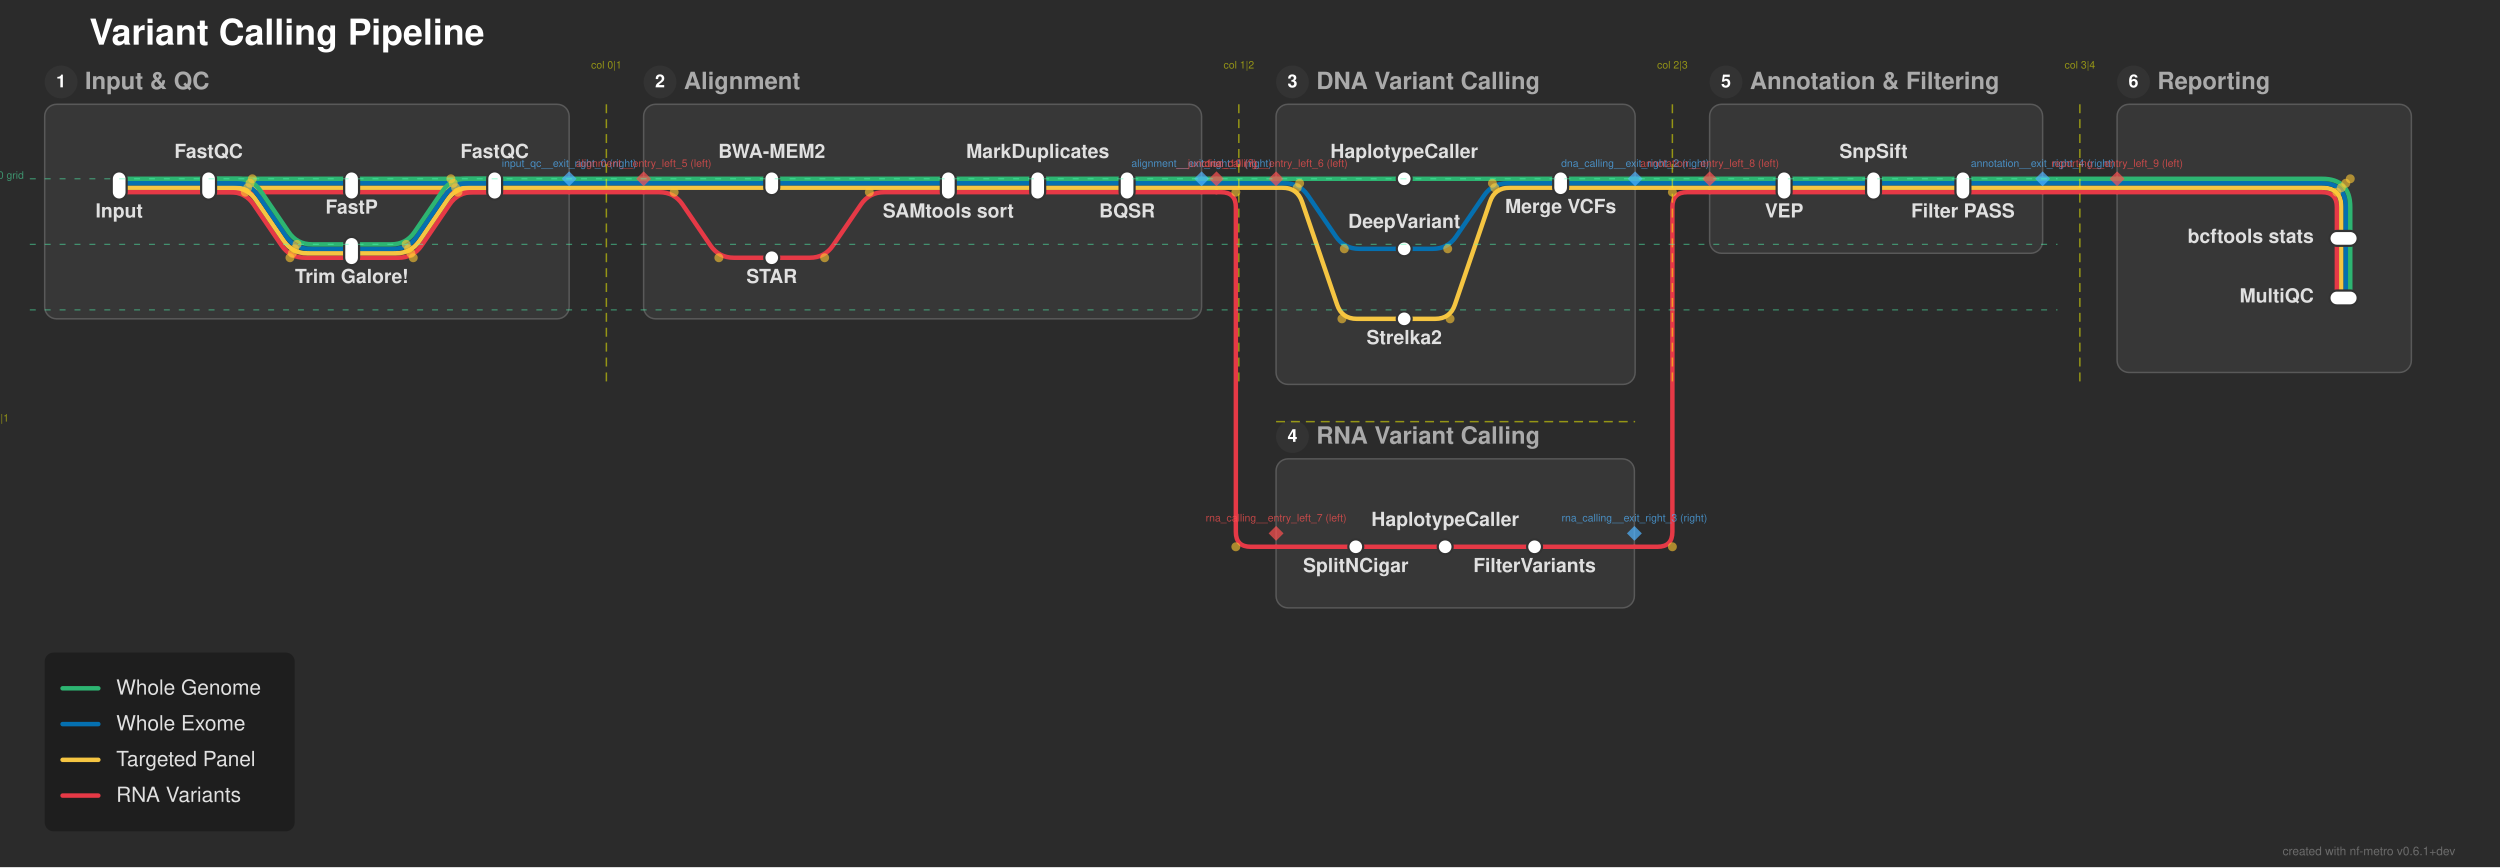
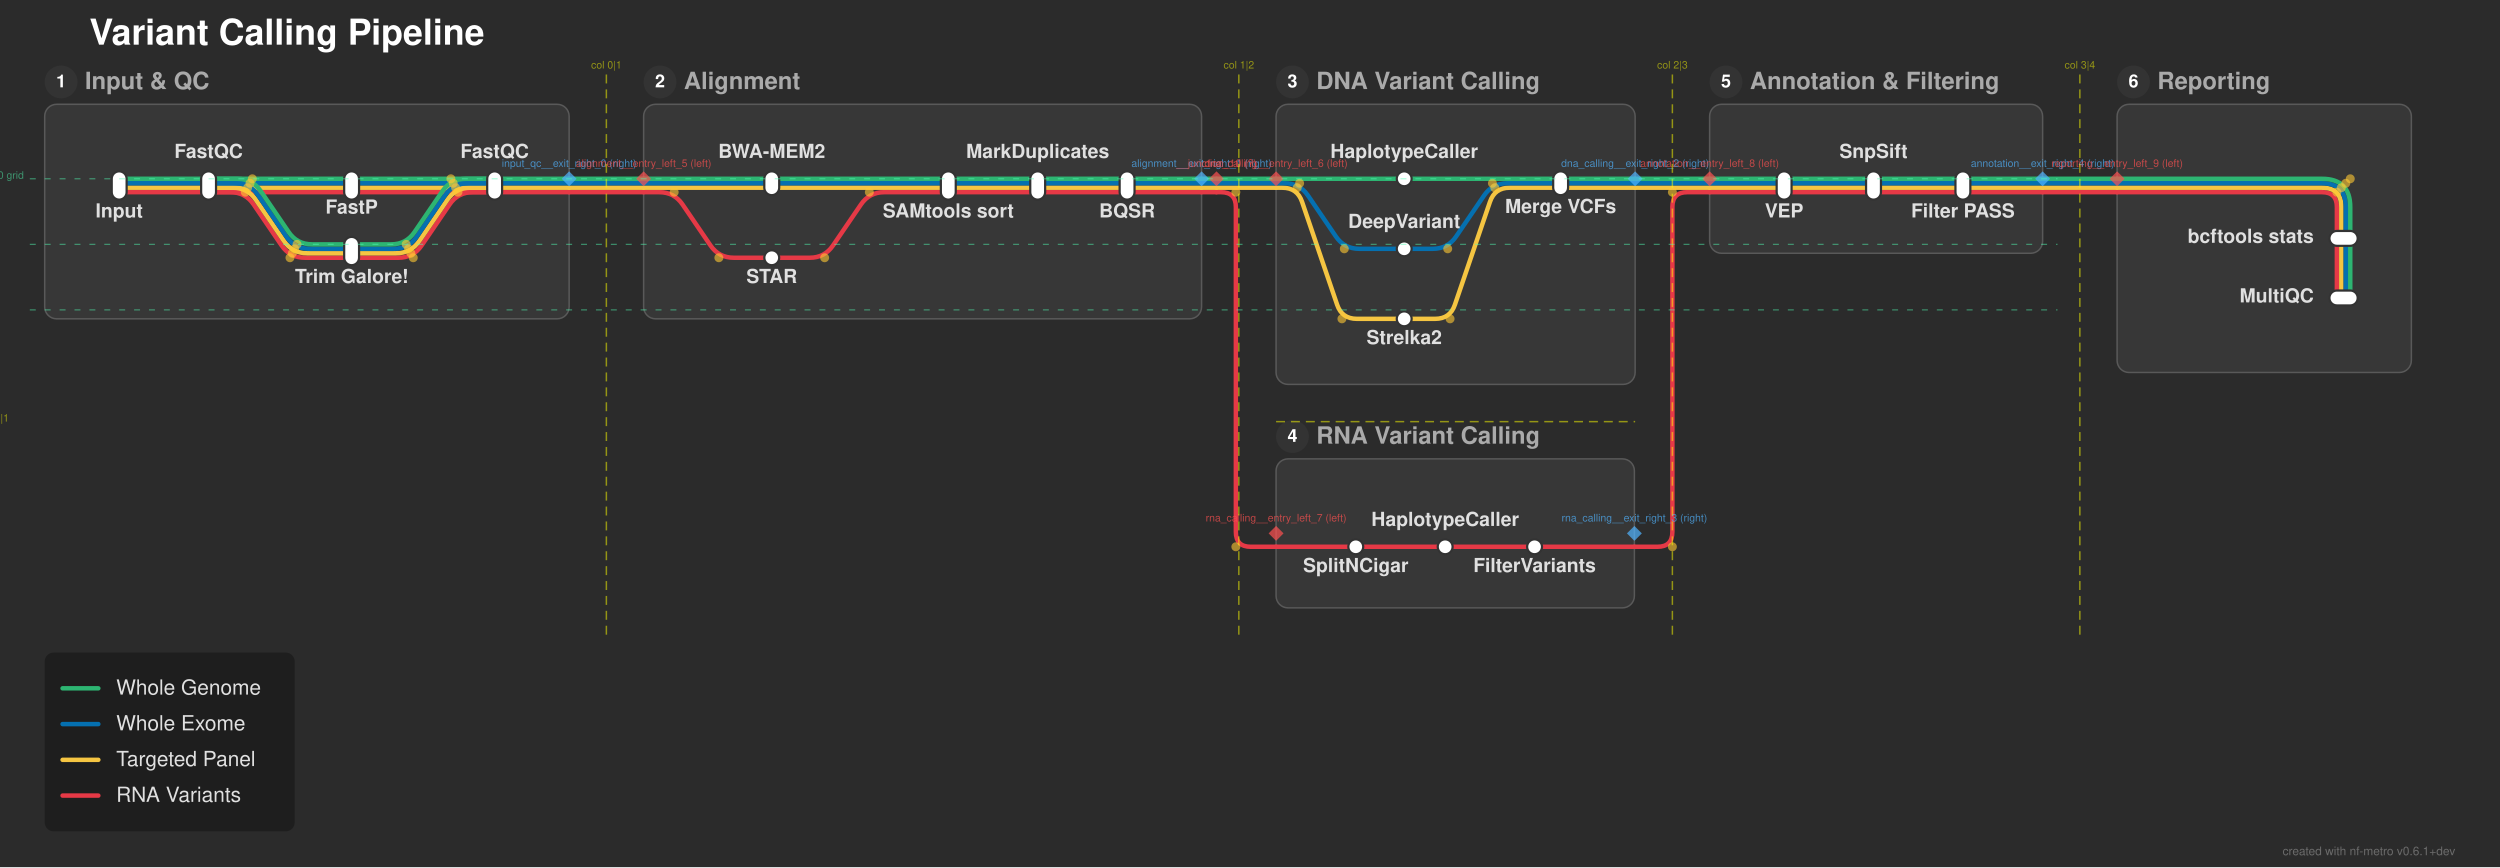
<svg xmlns="http://www.w3.org/2000/svg" width="1678" height="582" viewBox="0 0 1678 582">
  <defs>
</defs>
  <rect x="0" y="0" width="1678" height="582" fill="#2b2b2b" />
  <text x="60.0" y="30.0" font-size="24.0" fill="#ffffff" font-family="'Helvetica Neue', Helvetica, Arial, sans-serif" font-weight="bold" class="nf-metro-title">Variant Calling Pipeline</text>
  <rect x="30.0" y="70.0" width="352.0" height="144.0" rx="8" ry="8" fill="#373737" stroke="#595959" stroke-width="1.0" class="nf-metro-section-box" data-section-id="input_qc" data-section-lines="panel,rna_var,wes,wgs" />
  <circle cx="41.0" cy="55.0" r="11" fill="#333333" class="nf-metro-section-num-circle" data-section-id="input_qc" />
  <text x="41.0" y="55.0" font-size="12" fill="#ffffff" font-family="'Helvetica Neue', Helvetica, Arial, sans-serif" font-weight="bold" text-anchor="middle" dy="0.3em" data-section-id="input_qc">1</text>
  <text x="57.0" y="55.0" font-size="16.0" fill="#aaaaaa" font-family="'Helvetica Neue', Helvetica, Arial, sans-serif" font-weight="bold" dy="0.3em" class="nf-metro-section-label" data-section-id="input_qc">Input &amp; QC</text>
  <rect x="432.0" y="70.0" width="374.5" height="144.0" rx="8" ry="8" fill="#373737" stroke="#595959" stroke-width="1.0" class="nf-metro-section-box" data-section-id="alignment" data-section-lines="panel,rna_var,wes,wgs" />
  <circle cx="443.0" cy="55.0" r="11" fill="#333333" class="nf-metro-section-num-circle" data-section-id="alignment" />
  <text x="443.0" y="55.0" font-size="12" fill="#ffffff" font-family="'Helvetica Neue', Helvetica, Arial, sans-serif" font-weight="bold" text-anchor="middle" dy="0.3em" data-section-id="alignment">2</text>
  <text x="459.0" y="55.0" font-size="16.0" fill="#aaaaaa" font-family="'Helvetica Neue', Helvetica, Arial, sans-serif" font-weight="bold" dy="0.3em" class="nf-metro-section-label" data-section-id="alignment">Alignment</text>
  <rect x="856.5" y="70.0" width="241.0" height="188.0" rx="8" ry="8" fill="#373737" stroke="#595959" stroke-width="1.0" class="nf-metro-section-box" data-section-id="dna_calling" data-section-lines="panel,wes,wgs" />
  <circle cx="867.5" cy="55.0" r="11" fill="#333333" class="nf-metro-section-num-circle" data-section-id="dna_calling" />
  <text x="867.5" y="55.0" font-size="12" fill="#ffffff" font-family="'Helvetica Neue', Helvetica, Arial, sans-serif" font-weight="bold" text-anchor="middle" dy="0.3em" data-section-id="dna_calling">3</text>
  <text x="883.5" y="55.0" font-size="16.0" fill="#aaaaaa" font-family="'Helvetica Neue', Helvetica, Arial, sans-serif" font-weight="bold" dy="0.3em" class="nf-metro-section-label" data-section-id="dna_calling">DNA Variant Calling</text>
  <rect x="856.5" y="308.0" width="240.5" height="100.0" rx="8" ry="8" fill="#373737" stroke="#595959" stroke-width="1.0" class="nf-metro-section-box" data-section-id="rna_calling" data-section-lines="rna_var" />
  <circle cx="867.5" cy="293.0" r="11" fill="#333333" class="nf-metro-section-num-circle" data-section-id="rna_calling" />
  <text x="867.5" y="293.0" font-size="12" fill="#ffffff" font-family="'Helvetica Neue', Helvetica, Arial, sans-serif" font-weight="bold" text-anchor="middle" dy="0.3em" data-section-id="rna_calling">4</text>
  <text x="883.5" y="293.0" font-size="16.0" fill="#aaaaaa" font-family="'Helvetica Neue', Helvetica, Arial, sans-serif" font-weight="bold" dy="0.3em" class="nf-metro-section-label" data-section-id="rna_calling">RNA Variant Calling</text>
  <rect x="1147.5" y="70.0" width="223.5" height="100.0" rx="8" ry="8" fill="#373737" stroke="#595959" stroke-width="1.0" class="nf-metro-section-box" data-section-id="annotation" data-section-lines="panel,rna_var,wes,wgs" />
  <circle cx="1158.5" cy="55.0" r="11" fill="#333333" class="nf-metro-section-num-circle" data-section-id="annotation" />
  <text x="1158.5" y="55.0" font-size="12" fill="#ffffff" font-family="'Helvetica Neue', Helvetica, Arial, sans-serif" font-weight="bold" text-anchor="middle" dy="0.3em" data-section-id="annotation">5</text>
  <text x="1174.5" y="55.0" font-size="16.0" fill="#aaaaaa" font-family="'Helvetica Neue', Helvetica, Arial, sans-serif" font-weight="bold" dy="0.3em" class="nf-metro-section-label" data-section-id="annotation">Annotation &amp; Filtering</text>
  <rect x="1421.0" y="70.0" width="197.5" height="180.0" rx="8" ry="8" fill="#373737" stroke="#595959" stroke-width="1.0" class="nf-metro-section-box" data-section-id="reporting" data-section-lines="panel,rna_var,wes,wgs" />
  <circle cx="1432.0" cy="55.0" r="11" fill="#333333" class="nf-metro-section-num-circle" data-section-id="reporting" />
  <text x="1432.0" y="55.0" font-size="12" fill="#ffffff" font-family="'Helvetica Neue', Helvetica, Arial, sans-serif" font-weight="bold" text-anchor="middle" dy="0.3em" data-section-id="reporting">6</text>
  <text x="1448.0" y="55.0" font-size="16.0" fill="#aaaaaa" font-family="'Helvetica Neue', Helvetica, Arial, sans-serif" font-weight="bold" dy="0.3em" class="nf-metro-section-label" data-section-id="reporting">Reporting</text>
  <path d="M80.0,129.0 L140.0,129.0" stroke="#e63946" stroke-width="3.0" stroke-linecap="round" class="metro-line-rna_var" data-line-id="rna_var" />
  <path d="M140.0,129.0 L236.0,129.0" stroke="#e63946" stroke-width="3.0" stroke-linecap="round" class="metro-line-rna_var" data-line-id="rna_var" />
  <path d="M140.0,129.0 L154.622,129.0 Q164.622,129.0,170.255,137.262 L188.988,164.738 Q194.622,173.0,204.622,173.0 L236.0,173.0" stroke="#e63946" stroke-width="3.0" fill="none" stroke-linecap="round" stroke-linejoin="round" class="metro-line-rna_var" data-line-id="rna_var" />
  <path d="M236.0,129.0 L332.0,129.0" stroke="#e63946" stroke-width="3.0" stroke-linecap="round" class="metro-line-rna_var" data-line-id="rna_var" />
  <path d="M236.0,173.0 L267.378,173.0 Q277.378,173.0,283.012,164.738 L301.745,137.262 Q307.378,129.0,317.378,129.0 L332.0,129.0" stroke="#e63946" stroke-width="3.0" fill="none" stroke-linecap="round" stroke-linejoin="round" class="metro-line-rna_var" data-line-id="rna_var" />
  <path d="M518.0,173.0 L543.5,173.0 Q553.5,173.0,559.133,164.738 L577.867,137.262 Q583.5,129.0,593.5,129.0 L636.5,129.0" stroke="#e63946" stroke-width="3.0" fill="none" stroke-linecap="round" stroke-linejoin="round" class="metro-line-rna_var" data-line-id="rna_var" />
  <path d="M636.5,129.0 L696.5,129.0" stroke="#e63946" stroke-width="3.0" stroke-linecap="round" class="metro-line-rna_var" data-line-id="rna_var" />
  <path d="M696.5,129.0 L756.5,129.0" stroke="#e63946" stroke-width="3.0" stroke-linecap="round" class="metro-line-rna_var" data-line-id="rna_var" />
  <path d="M910.0,367.0 L970.0,367.0" stroke="#e63946" stroke-width="3.0" stroke-linecap="round" class="metro-line-rna_var" data-line-id="rna_var" />
  <path d="M970.0,367.0 L1030.0,367.0" stroke="#e63946" stroke-width="3.0" stroke-linecap="round" class="metro-line-rna_var" data-line-id="rna_var" />
  <path d="M1197.5,129.0 L1257.5,129.0" stroke="#e63946" stroke-width="3.0" stroke-linecap="round" class="metro-line-rna_var" data-line-id="rna_var" />
  <path d="M1257.5,129.0 L1317.5,129.0" stroke="#e63946" stroke-width="3.0" stroke-linecap="round" class="metro-line-rna_var" data-line-id="rna_var" />
  <path d="M1568.5,160.0 L1568.5,200.0" stroke="#e63946" stroke-width="3.0" stroke-linecap="round" class="metro-line-rna_var" data-line-id="rna_var" />
  <path d="M332.0,129.0 L382.0,129.0" stroke="#e63946" stroke-width="3.0" stroke-linecap="round" class="metro-line-rna_var" data-line-id="rna_var" />
  <path d="M432.0,129.0 L442.5,129.0 Q452.5,129.0,458.133,137.262 L476.867,164.738 Q482.5,173.0,492.5,173.0 L518.0,173.0" stroke="#e63946" stroke-width="3.0" fill="none" stroke-linecap="round" stroke-linejoin="round" class="metro-line-rna_var" data-line-id="rna_var" />
  <path d="M756.5,129.0 L806.5,129.0" stroke="#e63946" stroke-width="3.0" stroke-linecap="round" class="metro-line-rna_var" data-line-id="rna_var" />
  <path d="M856.5,367.0 L910.0,367.0" stroke="#e63946" stroke-width="3.0" stroke-linecap="round" class="metro-line-rna_var" data-line-id="rna_var" />
  <path d="M1030.0,367.0 L1097.0,367.0" stroke="#e63946" stroke-width="3.0" stroke-linecap="round" class="metro-line-rna_var" data-line-id="rna_var" />
  <path d="M1147.5,129.0 L1197.5,129.0" stroke="#e63946" stroke-width="3.0" stroke-linecap="round" class="metro-line-rna_var" data-line-id="rna_var" />
  <path d="M1317.5,129.0 L1371.0,129.0" stroke="#e63946" stroke-width="3.0" stroke-linecap="round" class="metro-line-rna_var" data-line-id="rna_var" />
  <path d="M1421.0,129.0 L1558.5,129.0 Q1568.5,129.0,1568.5,139.0 L1568.5,160.0" stroke="#e63946" stroke-width="3.0" fill="none" stroke-linecap="round" stroke-linejoin="round" class="metro-line-rna_var" data-line-id="rna_var" />
  <path d="M382.0,129.0 L432.0,129.0" stroke="#e63946" stroke-width="3.0" stroke-linecap="round" class="metro-line-rna_var" data-line-id="rna_var" />
  <path d="M806.5,129.0 L816.5,129.0" stroke="#e63946" stroke-width="3.0" stroke-linecap="round" class="metro-line-rna_var" data-line-id="rna_var" />
  <path d="M816.5,129.0 L819.5,129.0 Q829.5,129.0,829.5,139.0 L829.5,357.0 Q829.5,367.0,839.5,367.0 L856.5,367.0" stroke="#e63946" stroke-width="3.0" fill="none" stroke-linecap="round" stroke-linejoin="round" class="metro-line-rna_var" data-line-id="rna_var" />
  <path d="M1097.0,367.0 L1112.5,367.0 Q1122.5,367.0,1122.5,357.0 L1122.5,139.0 Q1122.5,129.0,1132.5,129.0 L1147.5,129.0" stroke="#e63946" stroke-width="3.0" fill="none" stroke-linecap="round" stroke-linejoin="round" class="metro-line-rna_var" data-line-id="rna_var" />
  <path d="M1371.0,129.0 L1421.0,129.0" stroke="#e63946" stroke-width="3.0" stroke-linecap="round" class="metro-line-rna_var" data-line-id="rna_var" />
  <path d="M80.0,126.0 L140.0,126.0" stroke="#f5c542" stroke-width="3.0" stroke-linecap="round" class="metro-line-panel" data-line-id="panel" />
  <path d="M140.0,126.0 L236.0,126.0" stroke="#f5c542" stroke-width="3.0" stroke-linecap="round" class="metro-line-panel" data-line-id="panel" />
  <path d="M140.0,126.0 L156.207,126.0 Q166.207,126.0,171.841,134.262 L190.574,161.738 Q196.207,170.0,206.207,170.0 L236.0,170.0" stroke="#f5c542" stroke-width="3.0" fill="none" stroke-linecap="round" stroke-linejoin="round" class="metro-line-panel" data-line-id="panel" />
  <path d="M236.0,126.0 L332.0,126.0" stroke="#f5c542" stroke-width="3.0" stroke-linecap="round" class="metro-line-panel" data-line-id="panel" />
  <path d="M236.0,170.0 L265.793,170.0 Q275.793,170.0,281.426,161.738 L300.159,134.262 Q305.793,126.0,315.793,126.0 L332.0,126.0" stroke="#f5c542" stroke-width="3.0" fill="none" stroke-linecap="round" stroke-linejoin="round" class="metro-line-panel" data-line-id="panel" />
  <path d="M518.0,126.0 L636.5,126.0" stroke="#f5c542" stroke-width="3.0" stroke-linecap="round" class="metro-line-panel" data-line-id="panel" />
  <path d="M636.5,126.0 L696.5,126.0" stroke="#f5c542" stroke-width="3.0" stroke-linecap="round" class="metro-line-panel" data-line-id="panel" />
  <path d="M696.5,126.0 L756.5,126.0" stroke="#f5c542" stroke-width="3.0" stroke-linecap="round" class="metro-line-panel" data-line-id="panel" />
  <path d="M942.5,214.0 L963.293,214.0 Q973.293,214.0,976.519,204.535 L1000.066,135.465 Q1003.293,126.0,1013.293,126.0 L1047.5,126.0" stroke="#f5c542" stroke-width="3.0" fill="none" stroke-linecap="round" stroke-linejoin="round" class="metro-line-panel" data-line-id="panel" />
  <path d="M1197.5,126.0 L1257.5,126.0" stroke="#f5c542" stroke-width="3.0" stroke-linecap="round" class="metro-line-panel" data-line-id="panel" />
  <path d="M1257.5,126.0 L1317.5,126.0" stroke="#f5c542" stroke-width="3.0" stroke-linecap="round" class="metro-line-panel" data-line-id="panel" />
  <path d="M1571.5,160.0 L1571.5,200.0" stroke="#f5c542" stroke-width="3.0" stroke-linecap="round" class="metro-line-panel" data-line-id="panel" />
  <path d="M332.0,126.0 L382.0,126.0" stroke="#f5c542" stroke-width="3.0" stroke-linecap="round" class="metro-line-panel" data-line-id="panel" />
  <path d="M432.0,126.0 L518.0,126.0" stroke="#f5c542" stroke-width="3.0" stroke-linecap="round" class="metro-line-panel" data-line-id="panel" />
  <path d="M756.5,126.0 L806.5,126.0" stroke="#f5c542" stroke-width="3.0" stroke-linecap="round" class="metro-line-panel" data-line-id="panel" />
  <path d="M856.5,126.0 L860.707,126.0 Q870.707,126.0,873.934,135.465 L897.481,204.535 Q900.707,214.0,910.707,214.0 L942.5,214.0" stroke="#f5c542" stroke-width="3.0" fill="none" stroke-linecap="round" stroke-linejoin="round" class="metro-line-panel" data-line-id="panel" />
  <path d="M1047.5,126.0 L1097.5,126.0" stroke="#f5c542" stroke-width="3.0" stroke-linecap="round" class="metro-line-panel" data-line-id="panel" />
  <path d="M1147.5,126.0 L1197.5,126.0" stroke="#f5c542" stroke-width="3.0" stroke-linecap="round" class="metro-line-panel" data-line-id="panel" />
  <path d="M1317.5,126.0 L1371.0,126.0" stroke="#f5c542" stroke-width="3.0" stroke-linecap="round" class="metro-line-panel" data-line-id="panel" />
  <path d="M1421.0,126.0 L1558.5,126.0 Q1571.5,126.0,1571.5,139.0 L1571.5,160.0" stroke="#f5c542" stroke-width="3.0" fill="none" stroke-linecap="round" stroke-linejoin="round" class="metro-line-panel" data-line-id="panel" />
  <path d="M382.0,126.0 L432.0,126.0" stroke="#f5c542" stroke-width="3.0" stroke-linecap="round" class="metro-line-panel" data-line-id="panel" />
  <path d="M806.5,126.0 L816.5,126.0" stroke="#f5c542" stroke-width="3.0" stroke-linecap="round" class="metro-line-panel" data-line-id="panel" />
  <path d="M816.5,126.0 L856.5,126.0" stroke="#f5c542" stroke-width="3.0" stroke-linecap="round" class="metro-line-panel" data-line-id="panel" />
  <path d="M1097.5,126.0 L1147.5,126.0" stroke="#f5c542" stroke-width="3.0" stroke-linecap="round" class="metro-line-panel" data-line-id="panel" />
  <path d="M1371.0,126.0 L1421.0,126.0" stroke="#f5c542" stroke-width="3.0" stroke-linecap="round" class="metro-line-panel" data-line-id="panel" />
  <path d="M80.0,123.0 L140.0,123.0" stroke="#0570b0" stroke-width="3.0" stroke-linecap="round" class="metro-line-wes" data-line-id="wes" />
  <path d="M140.0,123.0 L236.0,123.0" stroke="#0570b0" stroke-width="3.0" stroke-linecap="round" class="metro-line-wes" data-line-id="wes" />
  <path d="M140.0,123.0 L157.793,123.0 Q167.793,123.0,173.426,131.262 L192.159,158.738 Q197.793,167.0,207.793,167.0 L236.0,167.0" stroke="#0570b0" stroke-width="3.0" fill="none" stroke-linecap="round" stroke-linejoin="round" class="metro-line-wes" data-line-id="wes" />
  <path d="M236.0,123.0 L332.0,123.0" stroke="#0570b0" stroke-width="3.0" stroke-linecap="round" class="metro-line-wes" data-line-id="wes" />
  <path d="M236.0,167.0 L264.207,167.0 Q274.207,167.0,279.841,158.738 L298.574,131.262 Q304.207,123.0,314.207,123.0 L332.0,123.0" stroke="#0570b0" stroke-width="3.0" fill="none" stroke-linecap="round" stroke-linejoin="round" class="metro-line-wes" data-line-id="wes" />
  <path d="M518.0,123.0 L636.5,123.0" stroke="#0570b0" stroke-width="3.0" stroke-linecap="round" class="metro-line-wes" data-line-id="wes" />
  <path d="M636.5,123.0 L696.5,123.0" stroke="#0570b0" stroke-width="3.0" stroke-linecap="round" class="metro-line-wes" data-line-id="wes" />
  <path d="M696.5,123.0 L756.5,123.0" stroke="#0570b0" stroke-width="3.0" stroke-linecap="round" class="metro-line-wes" data-line-id="wes" />
  <path d="M942.5,167.0 L961.707,167.0 Q971.707,167.0,977.341,158.738 L996.074,131.262 Q1001.707,123.0,1011.707,123.0 L1047.5,123.0" stroke="#0570b0" stroke-width="3.0" fill="none" stroke-linecap="round" stroke-linejoin="round" class="metro-line-wes" data-line-id="wes" />
  <path d="M1197.5,123.0 L1257.5,123.0" stroke="#0570b0" stroke-width="3.0" stroke-linecap="round" class="metro-line-wes" data-line-id="wes" />
  <path d="M1257.5,123.0 L1317.5,123.0" stroke="#0570b0" stroke-width="3.0" stroke-linecap="round" class="metro-line-wes" data-line-id="wes" />
  <path d="M1574.5,160.0 L1574.5,200.0" stroke="#0570b0" stroke-width="3.0" stroke-linecap="round" class="metro-line-wes" data-line-id="wes" />
  <path d="M332.0,123.0 L382.0,123.0" stroke="#0570b0" stroke-width="3.0" stroke-linecap="round" class="metro-line-wes" data-line-id="wes" />
  <path d="M432.0,123.0 L518.0,123.0" stroke="#0570b0" stroke-width="3.0" stroke-linecap="round" class="metro-line-wes" data-line-id="wes" />
  <path d="M756.5,123.0 L806.5,123.0" stroke="#0570b0" stroke-width="3.0" stroke-linecap="round" class="metro-line-wes" data-line-id="wes" />
  <path d="M856.5,123.0 L862.293,123.0 Q872.293,123.0,877.926,131.262 L896.659,158.738 Q902.293,167.0,912.293,167.0 L942.5,167.0" stroke="#0570b0" stroke-width="3.0" fill="none" stroke-linecap="round" stroke-linejoin="round" class="metro-line-wes" data-line-id="wes" />
  <path d="M1047.5,123.0 L1097.5,123.0" stroke="#0570b0" stroke-width="3.0" stroke-linecap="round" class="metro-line-wes" data-line-id="wes" />
  <path d="M1147.5,123.0 L1197.5,123.0" stroke="#0570b0" stroke-width="3.0" stroke-linecap="round" class="metro-line-wes" data-line-id="wes" />
  <path d="M1317.5,123.0 L1371.0,123.0" stroke="#0570b0" stroke-width="3.0" stroke-linecap="round" class="metro-line-wes" data-line-id="wes" />
  <path d="M1421.0,123.0 L1558.5,123.0 Q1574.5,123.0,1574.5,139.0 L1574.5,160.0" stroke="#0570b0" stroke-width="3.0" fill="none" stroke-linecap="round" stroke-linejoin="round" class="metro-line-wes" data-line-id="wes" />
  <path d="M382.0,123.0 L432.0,123.0" stroke="#0570b0" stroke-width="3.0" stroke-linecap="round" class="metro-line-wes" data-line-id="wes" />
  <path d="M806.5,123.0 L816.5,123.0" stroke="#0570b0" stroke-width="3.0" stroke-linecap="round" class="metro-line-wes" data-line-id="wes" />
  <path d="M816.5,123.0 L856.5,123.0" stroke="#0570b0" stroke-width="3.0" stroke-linecap="round" class="metro-line-wes" data-line-id="wes" />
  <path d="M1097.5,123.0 L1147.5,123.0" stroke="#0570b0" stroke-width="3.0" stroke-linecap="round" class="metro-line-wes" data-line-id="wes" />
  <path d="M1371.0,123.0 L1421.0,123.0" stroke="#0570b0" stroke-width="3.0" stroke-linecap="round" class="metro-line-wes" data-line-id="wes" />
  <path d="M80.0,120.0 L140.0,120.0" stroke="#2db572" stroke-width="3.0" stroke-linecap="round" class="metro-line-wgs" data-line-id="wgs" />
  <path d="M140.0,120.0 L236.0,120.0" stroke="#2db572" stroke-width="3.0" stroke-linecap="round" class="metro-line-wgs" data-line-id="wgs" />
  <path d="M140.0,120.0 L159.378,120.0 Q169.378,120.0,175.012,128.262 L193.745,155.738 Q199.378,164.0,209.378,164.0 L236.0,164.0" stroke="#2db572" stroke-width="3.0" fill="none" stroke-linecap="round" stroke-linejoin="round" class="metro-line-wgs" data-line-id="wgs" />
  <path d="M236.0,120.0 L332.0,120.0" stroke="#2db572" stroke-width="3.0" stroke-linecap="round" class="metro-line-wgs" data-line-id="wgs" />
  <path d="M236.0,164.0 L262.622,164.0 Q272.622,164.0,278.255,155.738 L296.988,128.262 Q302.622,120.0,312.622,120.0 L332.0,120.0" stroke="#2db572" stroke-width="3.0" fill="none" stroke-linecap="round" stroke-linejoin="round" class="metro-line-wgs" data-line-id="wgs" />
  <path d="M518.0,120.0 L636.5,120.0" stroke="#2db572" stroke-width="3.0" stroke-linecap="round" class="metro-line-wgs" data-line-id="wgs" />
  <path d="M636.5,120.0 L696.5,120.0" stroke="#2db572" stroke-width="3.0" stroke-linecap="round" class="metro-line-wgs" data-line-id="wgs" />
  <path d="M696.5,120.0 L756.5,120.0" stroke="#2db572" stroke-width="3.0" stroke-linecap="round" class="metro-line-wgs" data-line-id="wgs" />
  <path d="M942.5,120.0 L1047.5,120.0" stroke="#2db572" stroke-width="3.0" stroke-linecap="round" class="metro-line-wgs" data-line-id="wgs" />
  <path d="M1197.5,120.0 L1257.5,120.0" stroke="#2db572" stroke-width="3.0" stroke-linecap="round" class="metro-line-wgs" data-line-id="wgs" />
  <path d="M1257.5,120.0 L1317.5,120.0" stroke="#2db572" stroke-width="3.0" stroke-linecap="round" class="metro-line-wgs" data-line-id="wgs" />
  <path d="M1577.5,160.0 L1577.5,200.0" stroke="#2db572" stroke-width="3.0" stroke-linecap="round" class="metro-line-wgs" data-line-id="wgs" />
  <path d="M332.0,120.0 L382.0,120.0" stroke="#2db572" stroke-width="3.0" stroke-linecap="round" class="metro-line-wgs" data-line-id="wgs" />
  <path d="M432.0,120.0 L518.0,120.0" stroke="#2db572" stroke-width="3.0" stroke-linecap="round" class="metro-line-wgs" data-line-id="wgs" />
  <path d="M756.5,120.0 L806.5,120.0" stroke="#2db572" stroke-width="3.0" stroke-linecap="round" class="metro-line-wgs" data-line-id="wgs" />
  <path d="M856.5,120.0 L942.5,120.0" stroke="#2db572" stroke-width="3.0" stroke-linecap="round" class="metro-line-wgs" data-line-id="wgs" />
  <path d="M1047.5,120.0 L1097.5,120.0" stroke="#2db572" stroke-width="3.0" stroke-linecap="round" class="metro-line-wgs" data-line-id="wgs" />
  <path d="M1147.5,120.0 L1197.5,120.0" stroke="#2db572" stroke-width="3.0" stroke-linecap="round" class="metro-line-wgs" data-line-id="wgs" />
  <path d="M1317.5,120.0 L1371.0,120.0" stroke="#2db572" stroke-width="3.0" stroke-linecap="round" class="metro-line-wgs" data-line-id="wgs" />
  <path d="M1421.0,120.0 L1558.5,120.0 Q1577.5,120.0,1577.5,139.0 L1577.5,160.0" stroke="#2db572" stroke-width="3.0" fill="none" stroke-linecap="round" stroke-linejoin="round" class="metro-line-wgs" data-line-id="wgs" />
  <path d="M382.0,120.0 L432.0,120.0" stroke="#2db572" stroke-width="3.0" stroke-linecap="round" class="metro-line-wgs" data-line-id="wgs" />
  <path d="M806.5,120.0 L816.5,120.0" stroke="#2db572" stroke-width="3.0" stroke-linecap="round" class="metro-line-wgs" data-line-id="wgs" />
  <path d="M816.5,120.0 L856.5,120.0" stroke="#2db572" stroke-width="3.0" stroke-linecap="round" class="metro-line-wgs" data-line-id="wgs" />
  <path d="M1097.5,120.0 L1147.5,120.0" stroke="#2db572" stroke-width="3.0" stroke-linecap="round" class="metro-line-wgs" data-line-id="wgs" />
  <path d="M1371.0,120.0 L1421.0,120.0" stroke="#2db572" stroke-width="3.0" stroke-linecap="round" class="metro-line-wgs" data-line-id="wgs" />
  <rect x="75.0" y="115.0" width="10.0" height="19.0" rx="5.0" ry="5.0" fill="#ffffff" stroke="#333333" stroke-width="1.5" class="nf-metro-station" data-station-id="input" data-station-lines="panel,rna_var,wes,wgs" data-station-label="Input" data-section-id="input_qc" data-section-name="Input &amp; QC" />
  <rect x="135.0" y="115.0" width="10.0" height="19.0" rx="5.0" ry="5.0" fill="#ffffff" stroke="#333333" stroke-width="1.5" class="nf-metro-station" data-station-id="fastqc" data-station-lines="panel,rna_var,wes,wgs" data-station-label="FastQC" data-section-id="input_qc" data-section-name="Input &amp; QC" />
  <rect x="231.0" y="115.0" width="10.0" height="19.0" rx="5.0" ry="5.0" fill="#ffffff" stroke="#333333" stroke-width="1.5" class="nf-metro-station" data-station-id="fastp" data-station-lines="panel,rna_var,wes,wgs" data-station-label="FastP" data-section-id="input_qc" data-section-name="Input &amp; QC" />
  <rect x="231.0" y="159.0" width="10.0" height="19.0" rx="5.0" ry="5.0" fill="#ffffff" stroke="#333333" stroke-width="1.5" class="nf-metro-station" data-station-id="trimgalore" data-station-lines="panel,rna_var,wes,wgs" data-station-label="Trim Galore!" data-section-id="input_qc" data-section-name="Input &amp; QC" />
  <rect x="327.0" y="115.0" width="10.0" height="19.0" rx="5.0" ry="5.0" fill="#ffffff" stroke="#333333" stroke-width="1.5" class="nf-metro-station" data-station-id="fastqc_trim" data-station-lines="panel,rna_var,wes,wgs" data-station-label="FastQC" data-section-id="input_qc" data-section-name="Input &amp; QC" />
  <rect x="513.0" y="115.0" width="10.0" height="16.0" rx="5.0" ry="5.0" fill="#ffffff" stroke="#333333" stroke-width="1.5" class="nf-metro-station" data-station-id="bwa" data-station-lines="panel,wes,wgs" data-station-label="BWA-MEM2" data-section-id="alignment" data-section-name="Alignment" />
  <rect x="513.0" y="168.0" width="10.0" height="10.0" rx="5.0" ry="5.0" fill="#ffffff" stroke="#333333" stroke-width="1.5" class="nf-metro-station" data-station-id="star_align" data-station-lines="rna_var" data-station-label="STAR" data-section-id="alignment" data-section-name="Alignment" />
  <rect x="631.5" y="115.0" width="10.0" height="19.0" rx="5.0" ry="5.0" fill="#ffffff" stroke="#333333" stroke-width="1.5" class="nf-metro-station" data-station-id="samtools" data-station-lines="panel,rna_var,wes,wgs" data-station-label="SAMtools sort" data-section-id="alignment" data-section-name="Alignment" />
  <rect x="691.5" y="115.0" width="10.0" height="19.0" rx="5.0" ry="5.0" fill="#ffffff" stroke="#333333" stroke-width="1.5" class="nf-metro-station" data-station-id="markdup" data-station-lines="panel,rna_var,wes,wgs" data-station-label="MarkDuplicates" data-section-id="alignment" data-section-name="Alignment" />
  <rect x="751.5" y="115.0" width="10.0" height="19.0" rx="5.0" ry="5.0" fill="#ffffff" stroke="#333333" stroke-width="1.5" class="nf-metro-station" data-station-id="bqsr" data-station-lines="panel,rna_var,wes,wgs" data-station-label="BQSR" data-section-id="alignment" data-section-name="Alignment" />
  <rect x="937.5" y="115.0" width="10.0" height="10.0" rx="5.0" ry="5.0" fill="#ffffff" stroke="#333333" stroke-width="1.5" class="nf-metro-station" data-station-id="haplotypecaller" data-station-lines="wgs" data-station-label="HaplotypeCaller" data-section-id="dna_calling" data-section-name="DNA Variant Calling" />
  <rect x="937.5" y="162.0" width="10.0" height="10.0" rx="5.0" ry="5.0" fill="#ffffff" stroke="#333333" stroke-width="1.5" class="nf-metro-station" data-station-id="deepvariant" data-station-lines="wes" data-station-label="DeepVariant" data-section-id="dna_calling" data-section-name="DNA Variant Calling" />
  <rect x="937.5" y="209.0" width="10.0" height="10.0" rx="5.0" ry="5.0" fill="#ffffff" stroke="#333333" stroke-width="1.5" class="nf-metro-station" data-station-id="strelka" data-station-lines="panel" data-station-label="Strelka2" data-section-id="dna_calling" data-section-name="DNA Variant Calling" />
  <rect x="1042.5" y="115.0" width="10.0" height="16.0" rx="5.0" ry="5.0" fill="#ffffff" stroke="#333333" stroke-width="1.5" class="nf-metro-station" data-station-id="merge_vcf" data-station-lines="panel,wes,wgs" data-station-label="Merge VCFs" data-section-id="dna_calling" data-section-name="DNA Variant Calling" />
  <rect x="905.0" y="362.0" width="10.0" height="10.0" rx="5.0" ry="5.0" fill="#ffffff" stroke="#333333" stroke-width="1.5" class="nf-metro-station" data-station-id="splitncigar" data-station-lines="rna_var" data-station-label="SplitNCigar" data-section-id="rna_calling" data-section-name="RNA Variant Calling" />
  <rect x="965.0" y="362.0" width="10.0" height="10.0" rx="5.0" ry="5.0" fill="#ffffff" stroke="#333333" stroke-width="1.5" class="nf-metro-station" data-station-id="rna_hc" data-station-lines="rna_var" data-station-label="HaplotypeCaller" data-section-id="rna_calling" data-section-name="RNA Variant Calling" />
  <rect x="1025.0" y="362.0" width="10.0" height="10.0" rx="5.0" ry="5.0" fill="#ffffff" stroke="#333333" stroke-width="1.5" class="nf-metro-station" data-station-id="rna_filter" data-station-lines="rna_var" data-station-label="FilterVariants" data-section-id="rna_calling" data-section-name="RNA Variant Calling" />
  <rect x="1192.5" y="115.0" width="10.0" height="19.0" rx="5.0" ry="5.0" fill="#ffffff" stroke="#333333" stroke-width="1.5" class="nf-metro-station" data-station-id="vep" data-station-lines="panel,rna_var,wes,wgs" data-station-label="VEP" data-section-id="annotation" data-section-name="Annotation &amp; Filtering" />
  <rect x="1252.5" y="115.0" width="10.0" height="19.0" rx="5.0" ry="5.0" fill="#ffffff" stroke="#333333" stroke-width="1.5" class="nf-metro-station" data-station-id="snpsift" data-station-lines="panel,rna_var,wes,wgs" data-station-label="SnpSift" data-section-id="annotation" data-section-name="Annotation &amp; Filtering" />
  <rect x="1312.5" y="115.0" width="10.0" height="19.0" rx="5.0" ry="5.0" fill="#ffffff" stroke="#333333" stroke-width="1.5" class="nf-metro-station" data-station-id="filter_pass" data-station-lines="panel,rna_var,wes,wgs" data-station-label="Filter PASS" data-section-id="annotation" data-section-name="Annotation &amp; Filtering" />
  <rect x="1563.5" y="155.0" width="19.0" height="10.0" rx="5.0" ry="5.0" fill="#ffffff" stroke="#333333" stroke-width="1.5" class="nf-metro-station" data-station-id="bcftools_stats" data-station-lines="panel,rna_var,wes,wgs" data-station-label="bcftools stats" data-section-id="reporting" data-section-name="Reporting" />
  <rect x="1563.5" y="195.0" width="19.0" height="10.0" rx="5.0" ry="5.0" fill="#ffffff" stroke="#333333" stroke-width="1.5" class="nf-metro-station" data-station-id="multiqc" data-station-lines="panel,rna_var,wes,wgs" data-station-label="MultiQC" data-section-id="reporting" data-section-name="Reporting" />
  <text x="80.0" y="140.0" font-size="13.0" fill="#e0e0e0" font-family="'Helvetica Neue', Helvetica, Arial, sans-serif" font-weight="bold" text-anchor="middle" dominant-baseline="hanging" data-station-id="input" class="nf-metro-station-label">Input</text>
  <text x="518.0" y="106.0" font-size="13.0" fill="#e0e0e0" font-family="'Helvetica Neue', Helvetica, Arial, sans-serif" font-weight="bold" text-anchor="middle" dominant-baseline="auto" data-station-id="bwa" class="nf-metro-station-label">BWA-MEM2</text>
  <text x="942.5" y="106.0" font-size="13.0" fill="#e0e0e0" font-family="'Helvetica Neue', Helvetica, Arial, sans-serif" font-weight="bold" text-anchor="middle" dominant-baseline="auto" data-station-id="haplotypecaller" class="nf-metro-station-label">HaplotypeCaller</text>
  <text x="1197.5" y="140.0" font-size="13.0" fill="#e0e0e0" font-family="'Helvetica Neue', Helvetica, Arial, sans-serif" font-weight="bold" text-anchor="middle" dominant-baseline="hanging" data-station-id="vep" class="nf-metro-station-label">VEP</text>
  <text x="1553.0" y="160.0" font-size="13.0" fill="#e0e0e0" font-family="'Helvetica Neue', Helvetica, Arial, sans-serif" font-weight="bold" text-anchor="end" dominant-baseline="central" data-station-id="bcftools_stats" class="nf-metro-station-label">bcftools stats</text>
  <text x="518.0" y="184.0" font-size="13.0" fill="#e0e0e0" font-family="'Helvetica Neue', Helvetica, Arial, sans-serif" font-weight="bold" text-anchor="middle" dominant-baseline="hanging" data-station-id="star_align" class="nf-metro-station-label">STAR</text>
  <text x="942.5" y="153.0" font-size="13.0" fill="#e0e0e0" font-family="'Helvetica Neue', Helvetica, Arial, sans-serif" font-weight="bold" text-anchor="middle" dominant-baseline="auto" data-station-id="deepvariant" class="nf-metro-station-label">DeepVariant</text>
  <text x="942.5" y="225.0" font-size="13.0" fill="#e0e0e0" font-family="'Helvetica Neue', Helvetica, Arial, sans-serif" font-weight="bold" text-anchor="middle" dominant-baseline="hanging" data-station-id="strelka" class="nf-metro-station-label">Strelka2</text>
  <text x="910.0" y="378.0" font-size="13.0" fill="#e0e0e0" font-family="'Helvetica Neue', Helvetica, Arial, sans-serif" font-weight="bold" text-anchor="middle" dominant-baseline="hanging" data-station-id="splitncigar" class="nf-metro-station-label">SplitNCigar</text>
  <text x="140.0" y="106.0" font-size="13.0" fill="#e0e0e0" font-family="'Helvetica Neue', Helvetica, Arial, sans-serif" font-weight="bold" text-anchor="middle" dominant-baseline="auto" data-station-id="fastqc" class="nf-metro-station-label">FastQC</text>
  <text x="636.5" y="140.0" font-size="13.0" fill="#e0e0e0" font-family="'Helvetica Neue', Helvetica, Arial, sans-serif" font-weight="bold" text-anchor="middle" dominant-baseline="hanging" data-station-id="samtools" class="nf-metro-station-label">SAMtools sort</text>
  <text x="1047.5" y="137.0" font-size="13.0" fill="#e0e0e0" font-family="'Helvetica Neue', Helvetica, Arial, sans-serif" font-weight="bold" text-anchor="middle" dominant-baseline="hanging" data-station-id="merge_vcf" class="nf-metro-station-label">Merge VCFs</text>
  <text x="1257.5" y="106.0" font-size="13.0" fill="#e0e0e0" font-family="'Helvetica Neue', Helvetica, Arial, sans-serif" font-weight="bold" text-anchor="middle" dominant-baseline="auto" data-station-id="snpsift" class="nf-metro-station-label">SnpSift</text>
  <text x="1553.0" y="200.0" font-size="13.0" fill="#e0e0e0" font-family="'Helvetica Neue', Helvetica, Arial, sans-serif" font-weight="bold" text-anchor="end" dominant-baseline="central" data-station-id="multiqc" class="nf-metro-station-label">MultiQC</text>
  <text x="970.0" y="353.0" font-size="13.0" fill="#e0e0e0" font-family="'Helvetica Neue', Helvetica, Arial, sans-serif" font-weight="bold" text-anchor="middle" dominant-baseline="auto" data-station-id="rna_hc" class="nf-metro-station-label">HaplotypeCaller</text>
  <text x="236.0" y="137.4" font-size="13.0" fill="#e0e0e0" font-family="'Helvetica Neue', Helvetica, Arial, sans-serif" font-weight="bold" text-anchor="middle" dominant-baseline="hanging" data-station-id="fastp" class="nf-metro-station-label">FastP</text>
  <text x="696.5" y="106.0" font-size="13.0" fill="#e0e0e0" font-family="'Helvetica Neue', Helvetica, Arial, sans-serif" font-weight="bold" text-anchor="middle" dominant-baseline="auto" data-station-id="markdup" class="nf-metro-station-label">MarkDuplicates</text>
  <text x="1317.5" y="140.0" font-size="13.0" fill="#e0e0e0" font-family="'Helvetica Neue', Helvetica, Arial, sans-serif" font-weight="bold" text-anchor="middle" dominant-baseline="hanging" data-station-id="filter_pass" class="nf-metro-station-label">Filter PASS</text>
  <text x="236.0" y="184.0" font-size="13.0" fill="#e0e0e0" font-family="'Helvetica Neue', Helvetica, Arial, sans-serif" font-weight="bold" text-anchor="middle" dominant-baseline="hanging" data-station-id="trimgalore" class="nf-metro-station-label">Trim Galore!</text>
  <text x="1030.0" y="378.0" font-size="13.0" fill="#e0e0e0" font-family="'Helvetica Neue', Helvetica, Arial, sans-serif" font-weight="bold" text-anchor="middle" dominant-baseline="hanging" data-station-id="rna_filter" class="nf-metro-station-label">FilterVariants</text>
  <text x="332.0" y="106.0" font-size="13.0" fill="#e0e0e0" font-family="'Helvetica Neue', Helvetica, Arial, sans-serif" font-weight="bold" text-anchor="middle" dominant-baseline="auto" data-station-id="fastqc_trim" class="nf-metro-station-label">FastQC</text>
  <text x="756.5" y="140.0" font-size="13.0" fill="#e0e0e0" font-family="'Helvetica Neue', Helvetica, Arial, sans-serif" font-weight="bold" text-anchor="middle" dominant-baseline="hanging" data-station-id="bqsr" class="nf-metro-station-label">BQSR</text>
  <circle cx="169.378" cy="120.0" r="3.0" fill="rgba(255, 200, 50, 0.6)" />
  <circle cx="199.378" cy="164.0" r="3.0" fill="rgba(255, 200, 50, 0.6)" />
  <circle cx="167.793" cy="123.0" r="3.0" fill="rgba(255, 200, 50, 0.6)" />
  <circle cx="197.793" cy="167.0" r="3.0" fill="rgba(255, 200, 50, 0.6)" />
  <circle cx="166.207" cy="126.0" r="3.0" fill="rgba(255, 200, 50, 0.6)" />
  <circle cx="196.207" cy="170.0" r="3.0" fill="rgba(255, 200, 50, 0.6)" />
  <circle cx="164.622" cy="129.0" r="3.0" fill="rgba(255, 200, 50, 0.6)" />
  <circle cx="194.622" cy="173.0" r="3.0" fill="rgba(255, 200, 50, 0.6)" />
  <circle cx="272.622" cy="164.0" r="3.0" fill="rgba(255, 200, 50, 0.6)" />
  <circle cx="302.622" cy="120.0" r="3.0" fill="rgba(255, 200, 50, 0.6)" />
  <circle cx="274.207" cy="167.0" r="3.0" fill="rgba(255, 200, 50, 0.6)" />
  <circle cx="304.207" cy="123.0" r="3.0" fill="rgba(255, 200, 50, 0.6)" />
  <circle cx="275.793" cy="170.0" r="3.0" fill="rgba(255, 200, 50, 0.6)" />
  <circle cx="305.793" cy="126.0" r="3.0" fill="rgba(255, 200, 50, 0.6)" />
  <circle cx="277.378" cy="173.0" r="3.0" fill="rgba(255, 200, 50, 0.6)" />
  <circle cx="307.378" cy="129.0" r="3.0" fill="rgba(255, 200, 50, 0.6)" />
  <circle cx="553.5" cy="173.0" r="3.0" fill="rgba(255, 200, 50, 0.6)" />
  <circle cx="583.5" cy="129.0" r="3.0" fill="rgba(255, 200, 50, 0.6)" />
  <circle cx="971.707" cy="167.0" r="3.0" fill="rgba(255, 200, 50, 0.6)" />
  <circle cx="1001.707" cy="123.0" r="3.0" fill="rgba(255, 200, 50, 0.6)" />
  <circle cx="973.293" cy="214.0" r="3.0" fill="rgba(255, 200, 50, 0.6)" />
  <circle cx="1003.293" cy="126.0" r="3.0" fill="rgba(255, 200, 50, 0.6)" />
  <circle cx="452.5" cy="129.0" r="3.0" fill="rgba(255, 200, 50, 0.6)" />
  <circle cx="482.5" cy="173.0" r="3.0" fill="rgba(255, 200, 50, 0.6)" />
  <circle cx="872.293" cy="123.0" r="3.0" fill="rgba(255, 200, 50, 0.6)" />
  <circle cx="902.293" cy="167.0" r="3.0" fill="rgba(255, 200, 50, 0.6)" />
  <circle cx="870.707" cy="126.0" r="3.0" fill="rgba(255, 200, 50, 0.6)" />
  <circle cx="900.707" cy="214.0" r="3.0" fill="rgba(255, 200, 50, 0.6)" />
  <circle cx="1577.5" cy="120.0" r="3.0" fill="rgba(255, 200, 50, 0.6)" />
  <circle cx="1574.5" cy="123.0" r="3.0" fill="rgba(255, 200, 50, 0.6)" />
  <circle cx="1571.5" cy="126.0" r="3.0" fill="rgba(255, 200, 50, 0.6)" />
  <circle cx="1568.5" cy="129.0" r="3.0" fill="rgba(255, 200, 50, 0.6)" />
  <circle cx="829.5" cy="129.0" r="3.0" fill="rgba(255, 200, 50, 0.6)" />
  <circle cx="829.5" cy="367.0" r="3.0" fill="rgba(255, 200, 50, 0.6)" />
  <circle cx="1122.5" cy="367.0" r="3.0" fill="rgba(255, 200, 50, 0.6)" />
  <circle cx="1122.5" cy="129.0" r="3.0" fill="rgba(255, 200, 50, 0.6)" />
  <path d="M382.0,115.0 L387.0,120.0 L382.0,125.0 L377.0,120.0 Z" fill="rgba(80, 180, 255, 0.7)" stroke="none" />
  <text x="382.0" y="112.0" font-size="7" fill="rgba(80, 180, 255, 0.7)" font-family="'Helvetica Neue', Helvetica, Arial, sans-serif" text-anchor="middle" dominant-baseline="auto">input_qc__exit_right_0 (right)</text>
  <path d="M806.5,115.0 L811.5,120.0 L806.5,125.0 L801.5,120.0 Z" fill="rgba(80, 180, 255, 0.7)" stroke="none" />
  <text x="806.5" y="112.0" font-size="7" fill="rgba(80, 180, 255, 0.7)" font-family="'Helvetica Neue', Helvetica, Arial, sans-serif" text-anchor="middle" dominant-baseline="auto">alignment__exit_right_1 (right)</text>
  <path d="M1097.5,115.0 L1102.5,120.0 L1097.5,125.0 L1092.5,120.0 Z" fill="rgba(80, 180, 255, 0.7)" stroke="none" />
  <text x="1097.5" y="112.0" font-size="7" fill="rgba(80, 180, 255, 0.7)" font-family="'Helvetica Neue', Helvetica, Arial, sans-serif" text-anchor="middle" dominant-baseline="auto">dna_calling__exit_right_2 (right)</text>
  <path d="M1097.0,353.0 L1102.0,358.0 L1097.0,363.0 L1092.0,358.0 Z" fill="rgba(80, 180, 255, 0.7)" stroke="none" />
  <text x="1097.0" y="350.0" font-size="7" fill="rgba(80, 180, 255, 0.7)" font-family="'Helvetica Neue', Helvetica, Arial, sans-serif" text-anchor="middle" dominant-baseline="auto">rna_calling__exit_right_3 (right)</text>
  <path d="M1371.0,115.0 L1376.0,120.0 L1371.0,125.0 L1366.0,120.0 Z" fill="rgba(80, 180, 255, 0.7)" stroke="none" />
  <text x="1371.0" y="112.0" font-size="7" fill="rgba(80, 180, 255, 0.7)" font-family="'Helvetica Neue', Helvetica, Arial, sans-serif" text-anchor="middle" dominant-baseline="auto">annotation__exit_right_4 (right)</text>
  <path d="M432.0,115.0 L437.0,120.0 L432.0,125.0 L427.0,120.0 Z" fill="rgba(255, 80, 80, 0.7)" stroke="none" />
  <text x="432.0" y="112.0" font-size="7" fill="rgba(255, 80, 80, 0.7)" font-family="'Helvetica Neue', Helvetica, Arial, sans-serif" text-anchor="middle" dominant-baseline="auto">alignment__entry_left_5 (left)</text>
  <path d="M856.5,115.0 L861.5,120.0 L856.5,125.0 L851.5,120.0 Z" fill="rgba(255, 80, 80, 0.7)" stroke="none" />
  <text x="856.5" y="112.0" font-size="7" fill="rgba(255, 80, 80, 0.7)" font-family="'Helvetica Neue', Helvetica, Arial, sans-serif" text-anchor="middle" dominant-baseline="auto">dna_calling__entry_left_6 (left)</text>
  <path d="M856.5,353.0 L861.5,358.0 L856.5,363.0 L851.5,358.0 Z" fill="rgba(255, 80, 80, 0.7)" stroke="none" />
  <text x="856.5" y="350.0" font-size="7" fill="rgba(255, 80, 80, 0.7)" font-family="'Helvetica Neue', Helvetica, Arial, sans-serif" text-anchor="middle" dominant-baseline="auto">rna_calling__entry_left_7 (left)</text>
  <path d="M1147.5,115.0 L1152.5,120.0 L1147.5,125.0 L1142.5,120.0 Z" fill="rgba(255, 80, 80, 0.7)" stroke="none" />
  <text x="1147.5" y="112.0" font-size="7" fill="rgba(255, 80, 80, 0.7)" font-family="'Helvetica Neue', Helvetica, Arial, sans-serif" text-anchor="middle" dominant-baseline="auto">annotation__entry_left_8 (left)</text>
  <path d="M1421.0,115.0 L1426.0,120.0 L1421.0,125.0 L1416.0,120.0 Z" fill="rgba(255, 80, 80, 0.7)" stroke="none" />
  <text x="1421.0" y="112.0" font-size="7" fill="rgba(255, 80, 80, 0.7)" font-family="'Helvetica Neue', Helvetica, Arial, sans-serif" text-anchor="middle" dominant-baseline="auto">reporting__entry_left_9 (left)</text>
  <path d="M816.5,115.0 L821.5,120.0 L816.5,125.0 L811.5,120.0 Z" fill="rgba(255, 80, 80, 0.7)" stroke="none" />
  <text x="816.5" y="112.0" font-size="7" fill="rgba(255, 80, 80, 0.7)" font-family="'Helvetica Neue', Helvetica, Arial, sans-serif" text-anchor="middle" dominant-baseline="auto">__junction_10 (?)</text>
-   <path d="M407.0,70.0 L407.0,258.0" stroke="rgba(255, 255, 0, 0.5)" stroke-width="1" stroke-dasharray="6,4" />
+   <path d="M407.0,50.0 L407.0,428.0" stroke="rgba(255, 255, 0, 0.5)" stroke-width="1" stroke-dasharray="6,4" />
  <text x="407.0" y="46.0" font-size="7" fill="rgba(255, 255, 0, 0.5)" font-family="'Helvetica Neue', Helvetica, Arial, sans-serif" text-anchor="middle">col 0|1</text>
-   <path d="M831.5,70.0 L831.5,258.0" stroke="rgba(255, 255, 0, 0.5)" stroke-width="1" stroke-dasharray="6,4" />
+   <path d="M831.5,50.0 L831.5,428.0" stroke="rgba(255, 255, 0, 0.5)" stroke-width="1" stroke-dasharray="6,4" />
  <text x="831.5" y="46.0" font-size="7" fill="rgba(255, 255, 0, 0.5)" font-family="'Helvetica Neue', Helvetica, Arial, sans-serif" text-anchor="middle">col 1|2</text>
-   <path d="M1122.5,70.0 L1122.5,258.0" stroke="rgba(255, 255, 0, 0.5)" stroke-width="1" stroke-dasharray="6,4" />
+   <path d="M1122.5,50.0 L1122.5,428.0" stroke="rgba(255, 255, 0, 0.5)" stroke-width="1" stroke-dasharray="6,4" />
  <text x="1122.5" y="46.0" font-size="7" fill="rgba(255, 255, 0, 0.5)" font-family="'Helvetica Neue', Helvetica, Arial, sans-serif" text-anchor="middle">col 2|3</text>
-   <path d="M1396.0,70.0 L1396.0,258.0" stroke="rgba(255, 255, 0, 0.5)" stroke-width="1" stroke-dasharray="6,4" />
+   <path d="M1396.0,50.0 L1396.0,428.0" stroke="rgba(255, 255, 0, 0.5)" stroke-width="1" stroke-dasharray="6,4" />
  <text x="1396.0" y="46.0" font-size="7" fill="rgba(255, 255, 0, 0.5)" font-family="'Helvetica Neue', Helvetica, Arial, sans-serif" text-anchor="middle">col 3|4</text>
  <path d="M856.5,283.0 L1097.5,283.0" stroke="rgba(255, 255, 0, 0.5)" stroke-width="1" stroke-dasharray="6,4" />
  <text x="6.0" y="283.0" font-size="7" fill="rgba(255, 255, 0, 0.5)" font-family="'Helvetica Neue', Helvetica, Arial, sans-serif" text-anchor="end">row 0|1</text>
  <path d="M20.0,120.0 L1381.0,120.0" stroke="rgba(80, 255, 180, 0.5)" stroke-width="0.75" stroke-dasharray="4,6" />
  <text x="16.0" y="120.0" font-size="7" fill="rgba(80, 255, 180, 0.5)" font-family="'Helvetica Neue', Helvetica, Arial, sans-serif" text-anchor="end">row 0 grid</text>
  <path d="M20.0,164.0 L1381.0,164.0" stroke="rgba(80, 255, 180, 0.5)" stroke-width="0.75" stroke-dasharray="4,6" />
  <path d="M20.0,208.0 L1381.0,208.0" stroke="rgba(80, 255, 180, 0.5)" stroke-width="0.75" stroke-dasharray="4,6" />
  <rect x="30.0" y="438.0" width="167.8" height="120.0" rx="6" ry="6" fill="rgba(0, 0, 0, 0.3)" />
  <path d="M42.0,462.0 L66.0,462.0" stroke="#2db572" stroke-width="3.0" stroke-linecap="round" />
  <text x="78.0" y="462.0" font-size="14.0" fill="#e0e0e0" font-family="'Helvetica Neue', Helvetica, Arial, sans-serif" dy="0.3em">Whole Genome</text>
  <path d="M42.0,486.0 L66.0,486.0" stroke="#0570b0" stroke-width="3.0" stroke-linecap="round" />
  <text x="78.0" y="486.0" font-size="14.0" fill="#e0e0e0" font-family="'Helvetica Neue', Helvetica, Arial, sans-serif" dy="0.3em">Whole Exome</text>
  <path d="M42.0,510.0 L66.0,510.0" stroke="#f5c542" stroke-width="3.0" stroke-linecap="round" />
  <text x="78.0" y="510.0" font-size="14.0" fill="#e0e0e0" font-family="'Helvetica Neue', Helvetica, Arial, sans-serif" dy="0.3em">Targeted Panel</text>
  <path d="M42.0,534.0 L66.0,534.0" stroke="#e63946" stroke-width="3.0" stroke-linecap="round" />
  <text x="78.0" y="534.0" font-size="14.0" fill="#e0e0e0" font-family="'Helvetica Neue', Helvetica, Arial, sans-serif" dy="0.3em">RNA Variants</text>
  <text x="1648.0" y="574.0" font-size="8" fill="rgba(150, 150, 150, 0.6)" font-family="'Helvetica Neue', Helvetica, Arial, sans-serif" text-anchor="end">created with nf-metro v0.6.1+dev</text>
</svg>
